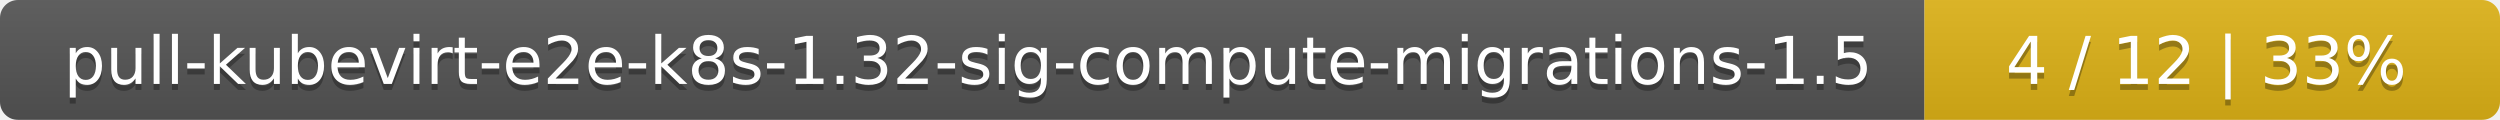
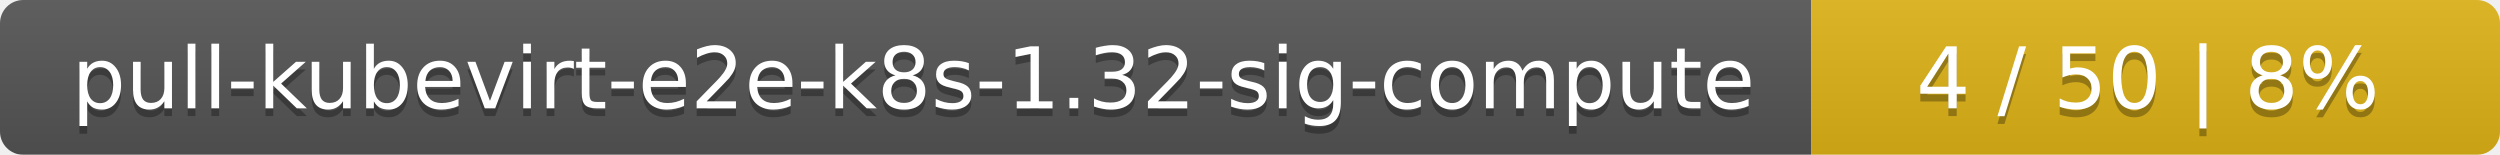
- <svg xmlns="http://www.w3.org/2000/svg" width="417" height="20">
+ <svg xmlns="http://www.w3.org/2000/svg" width="323" height="20">
  <linearGradient id="smooth" x2="0" y2="100%">
    <stop offset="0" stop-color="#bbb" stop-opacity=".1" />
    <stop offset="1" stop-opacity=".1" />
  </linearGradient>
  <mask id="round">
-     <rect width="417" height="20" rx="3" fill="#fff" />
+     <rect width="323" height="20" rx="3" fill="#fff" />
  </mask>
  <g mask="url(#round)">
-     <rect width="321" height="20" fill="#555" />
-     <rect x="321" width="96" height="20" fill="#dfb317" />
-     <rect width="417" height="20" fill="url(#smooth)" />
+     <rect width="234" height="20" fill="#555" />
+     <rect x="234" width="89" height="20" fill="#dfb317" />
+     <rect width="323" height="20" fill="url(#smooth)" />
  </g>
  <g fill="#fff" text-anchor="middle" font-family="DejaVu Sans,Verdana,Geneva,sans-serif" font-size="11">
-     <text x="161.5" y="15" fill="#010101" fill-opacity=".3">pull-kubevirt-e2e-k8s-1.32-sig-compute-migrations-1.5</text>
-     <text x="161.5" y="14">pull-kubevirt-e2e-k8s-1.32-sig-compute-migrations-1.5</text>
-     <text x="368" y="15" fill="#010101" fill-opacity=".3">4 / 12    |    33%</text>
-     <text x="368" y="14">4 / 12    |    33%</text>
+     <text x="118" y="15" fill="#010101" fill-opacity=".3">pull-kubevirt-e2e-k8s-1.32-sig-compute</text>
+     <text x="118" y="14">pull-kubevirt-e2e-k8s-1.32-sig-compute</text>
+     <text x="277.5" y="15" fill="#010101" fill-opacity=".3">4 / 50    |    8%</text>
+     <text x="277.5" y="14">4 / 50    |    8%</text>
  </g>
</svg>
